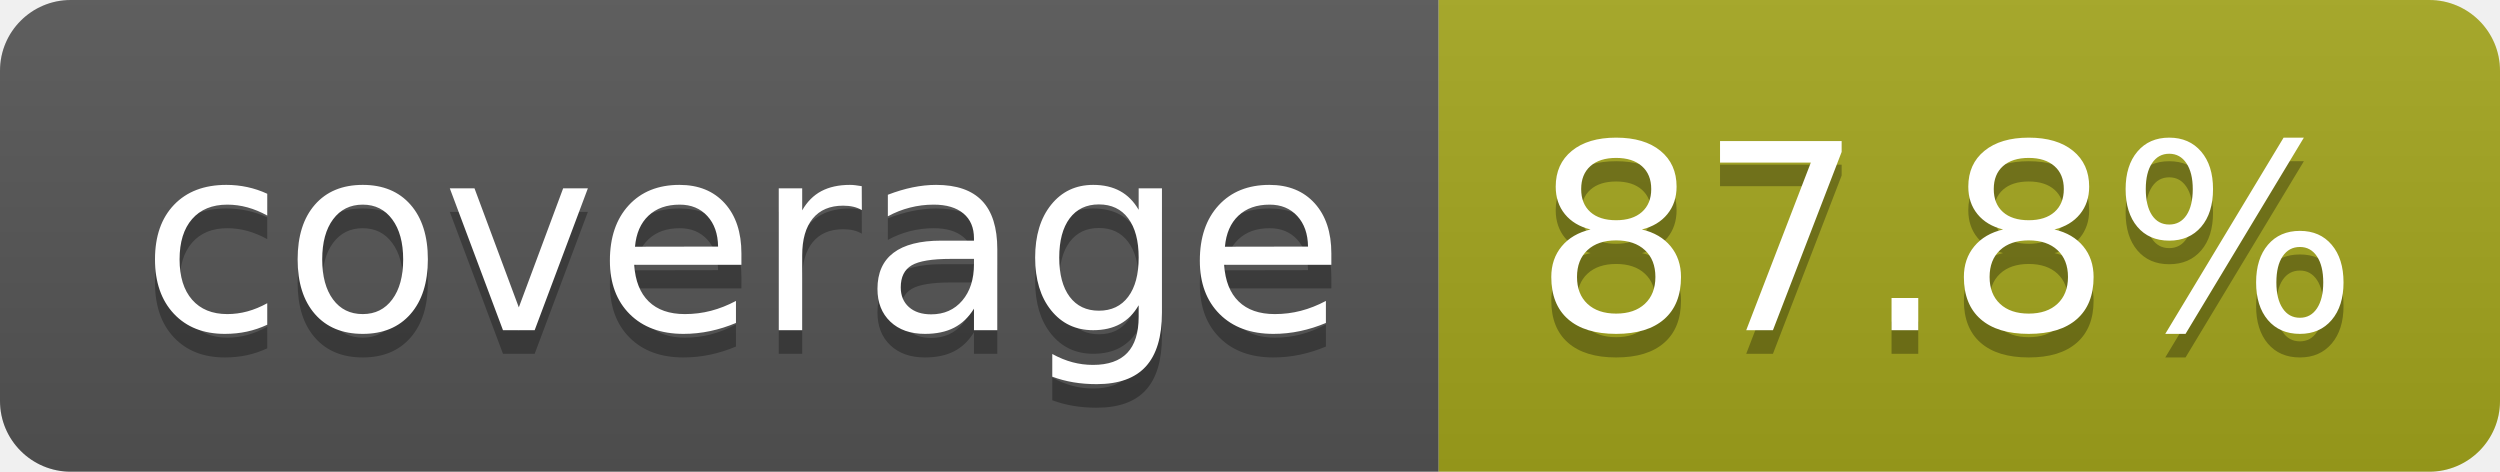
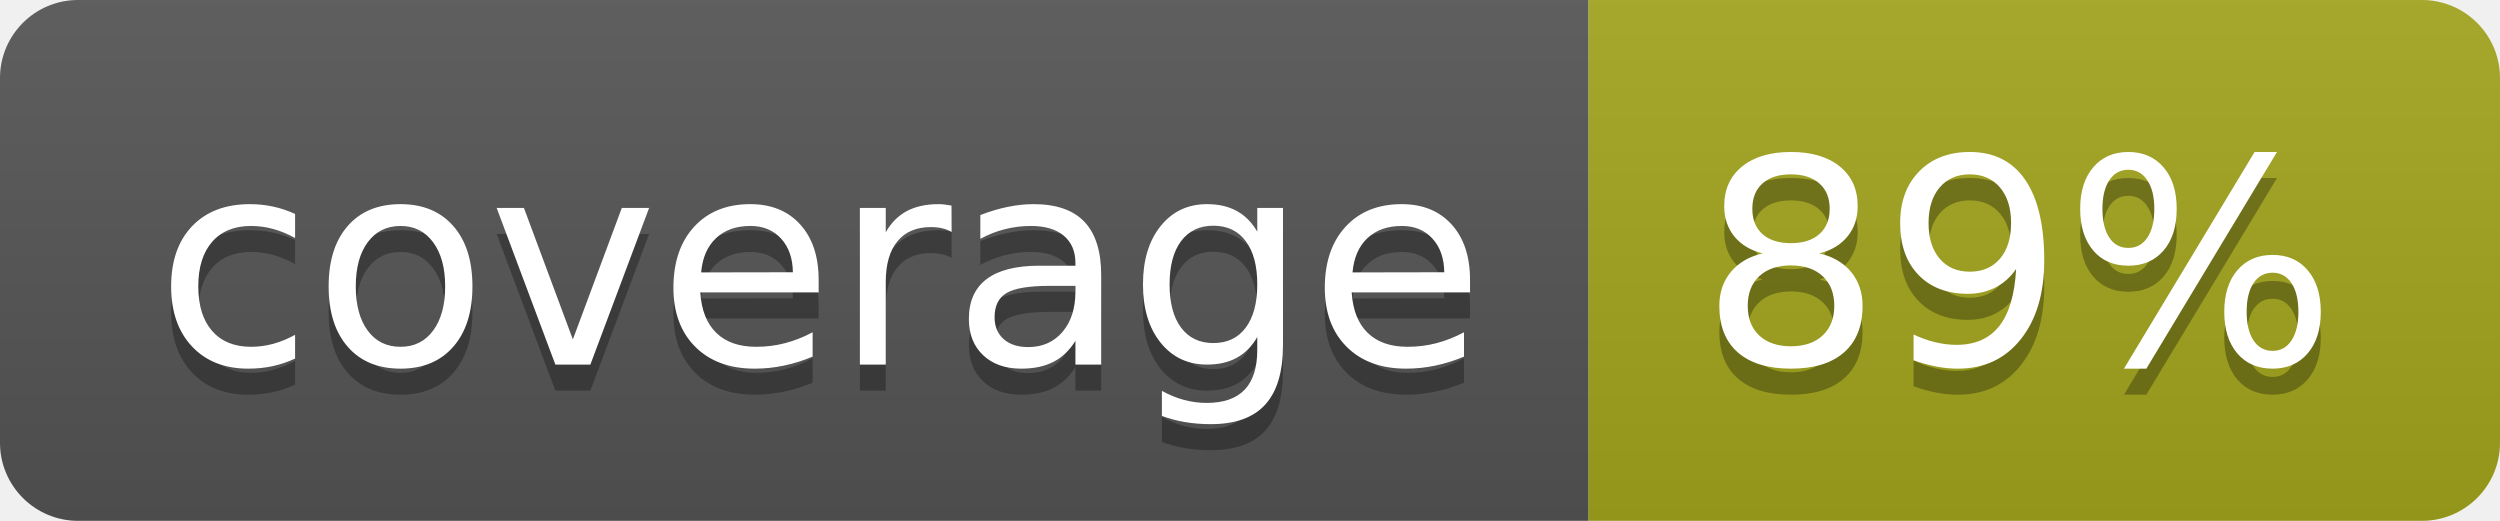
- <svg xmlns="http://www.w3.org/2000/svg" width="106" height="20" role="img" aria-label="coverage: 87.8%">
+ <svg xmlns="http://www.w3.org/2000/svg" width="96" height="20" role="img" aria-label="coverage: 89%">
  <linearGradient id="s" x2="0" y2="100%">
    <stop offset="0" stop-color="#bbb" stop-opacity=".1" />
    <stop offset="1" stop-opacity=".1" />
  </linearGradient>
  <clipPath id="r">
-     <rect width="106" height="20" rx="3" fill="#fff" />
+     <rect width="96" height="20" rx="3" fill="#fff" />
  </clipPath>
  <g clip-path="url(#r)">
    <rect width="61" height="20" fill="#555" />
-     <rect x="61" width="45" height="20" fill="#a4a61d" />
-     <rect width="106" height="20" fill="url(#s)" />
+     <rect x="61" width="35" height="20" fill="#a4a61d" />
+     <rect width="96" height="20" fill="url(#s)" />
  </g>
  <g fill="#fff" text-anchor="middle" font-family="Verdana,Geneva,DejaVu Sans,sans-serif" text-rendering="geometricPrecision" font-size="110">
    <text aria-hidden="true" x="315" y="150" fill="#010101" fill-opacity=".3" transform="scale(.1)" textLength="510">coverage</text>
    <text x="315" y="140" transform="scale(.1)" fill="#fff" textLength="510">coverage</text>
-     <text aria-hidden="true" x="825" y="150" fill="#010101" fill-opacity=".3" transform="scale(.1)" textLength="350">87.8%</text>
-     <text x="825" y="140" transform="scale(.1)" fill="#fff" textLength="350">87.8%</text>
+     <text aria-hidden="true" x="775" y="150" fill="#010101" fill-opacity=".3" transform="scale(.1)" textLength="245">89%</text>
+     <text x="775" y="140" transform="scale(.1)" fill="#fff" textLength="245">89%</text>
  </g>
</svg>
